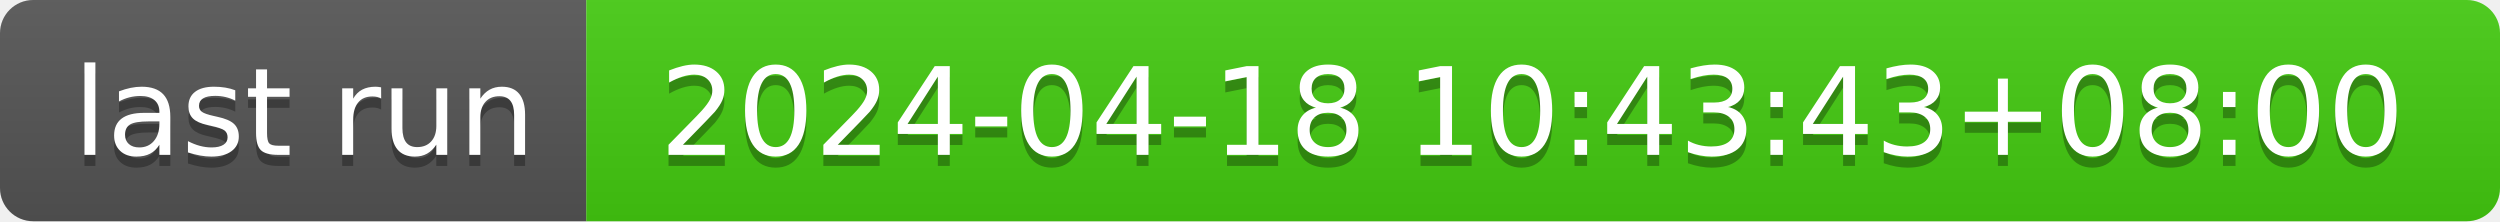
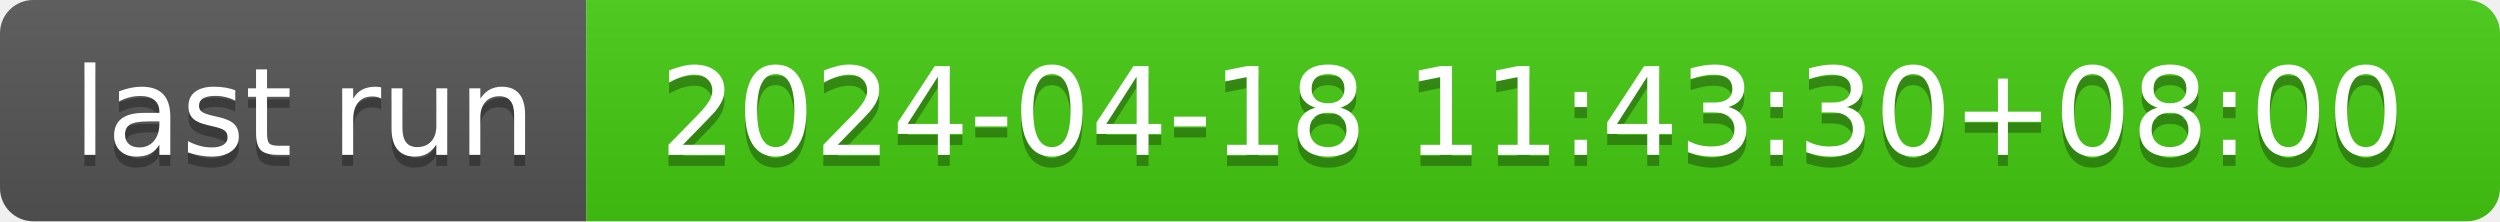
- <svg xmlns="http://www.w3.org/2000/svg" width="226" height="20" role="img" aria-label="last run: 2024-04-18 10:43:43+08:00">
+ <svg xmlns="http://www.w3.org/2000/svg" width="226" height="20" role="img" aria-label="last run: 2024-04-18 11:43:30+08:00">
  <linearGradient id="s" x2="0" y2="100%">
    <stop offset="0" stop-color="#bbb" stop-opacity=".1" />
    <stop offset="1" stop-opacity=".1" />
  </linearGradient>
  <clipPath id="r">
    <rect width="226" height="20" rx="3" fill="#fff" />
  </clipPath>
  <g clip-path="url(#r)">
    <rect width="53" height="20" fill="#555" />
    <rect x="53" width="173" height="20" fill="#4c1" />
    <rect width="226" height="20" fill="url(#s)" />
  </g>
  <g fill="#fff" text-anchor="middle" font-family="Verdana,Geneva,DejaVu Sans,sans-serif" text-rendering="geometricPrecision" font-size="110">
    <text aria-hidden="true" x="275" y="150" fill="#010101" fill-opacity=".3" transform="scale(.1)" textLength="430">last run</text>
    <text x="275" y="140" transform="scale(.1)" fill="#fff" textLength="430">last run</text>
-     <text aria-hidden="true" x="1385" y="150" fill="#010101" fill-opacity=".3" transform="scale(.1)" textLength="1630">2024-04-18 10:43:43+08:00</text>
-     <text x="1385" y="140" transform="scale(.1)" fill="#fff" textLength="1630">2024-04-18 10:43:43+08:00</text>
+     <text aria-hidden="true" x="1385" y="150" fill="#010101" fill-opacity=".3" transform="scale(.1)" textLength="1630">2024-04-18 11:43:30+08:00</text>
+     <text x="1385" y="140" transform="scale(.1)" fill="#fff" textLength="1630">2024-04-18 11:43:30+08:00</text>
  </g>
</svg>
